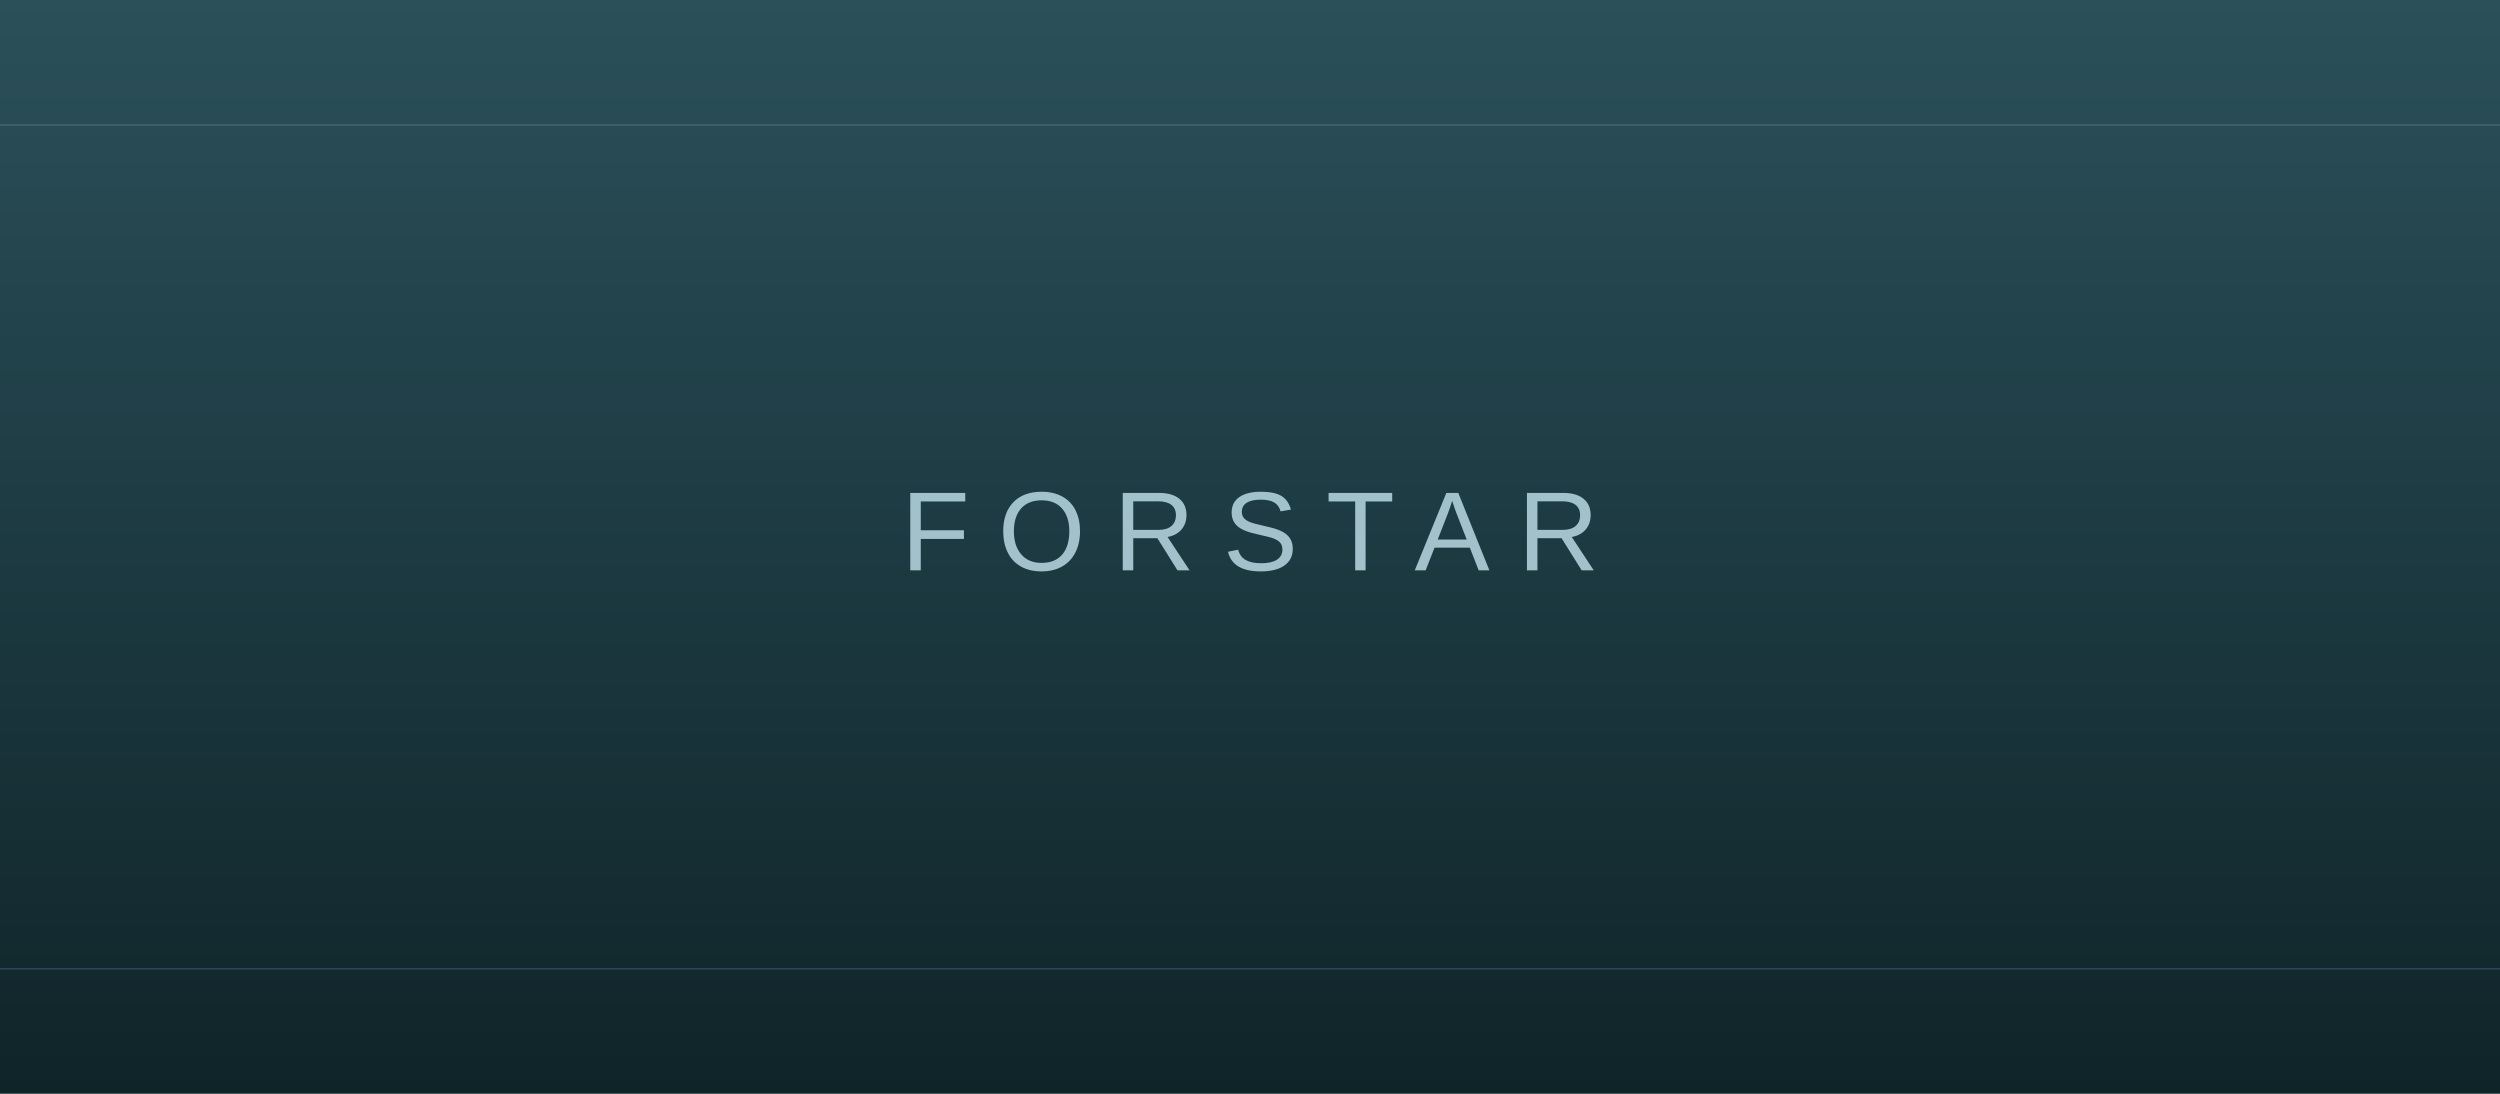
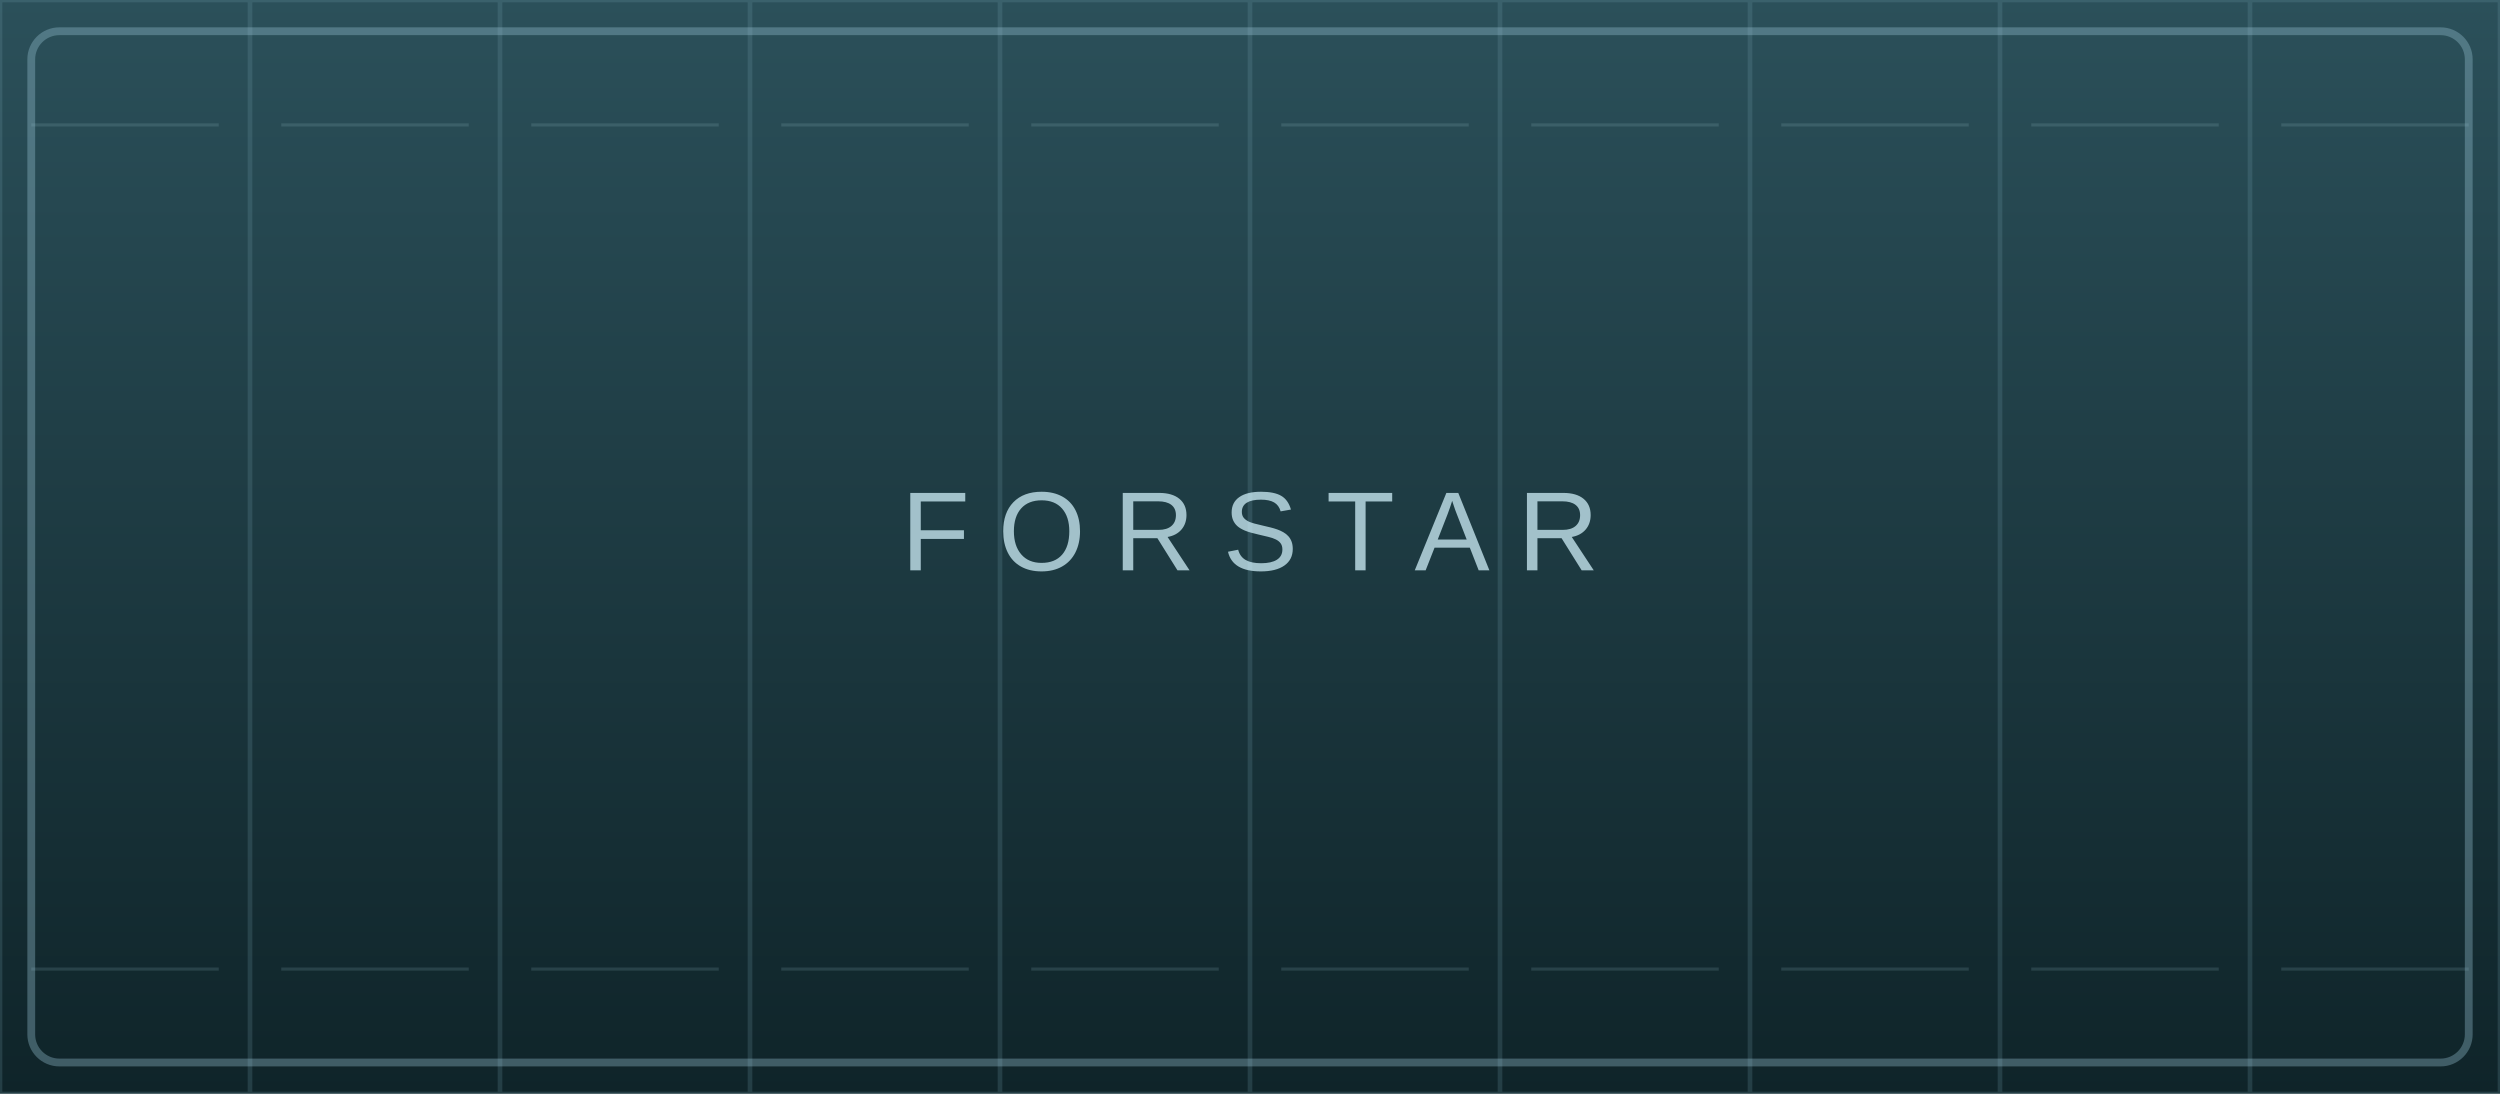
<svg xmlns="http://www.w3.org/2000/svg" viewBox="0 0 1600 700" preserveAspectRatio="none">
  <defs>
    <linearGradient id="g" x2="0" y2="1">
      <stop stop-color="hsl(192,35%,26%)" />
      <stop offset="1" stop-color="hsl(192,45%,11%)" />
    </linearGradient>
+     <pattern id="p" width="160" height="700" patternUnits="userSpaceOnUse">
+       <rect width="160" height="700" fill="none" stroke="#79a6b8" stroke-opacity=".20" stroke-width="3" />
+       <path d="M20 80H140M20 620H140" stroke="#a8d1df" stroke-opacity=".15" stroke-width="2" />
+     </pattern>
  </defs>
  <rect width="1600" height="700" fill="url(#g)" />
-   <path d="M0 80H1600M0 620H1600" stroke="#9cc7d7" opacity=".2" />
-   <text x="800" y="365" fill="#d6f5ff" opacity=".72" font-family="Arial" font-size="72" text-anchor="middle" letter-spacing="18">FORSTAR</text>
+   <rect width="1600" height="700" fill="url(#p)" />
+   <rect x="20" y="20" width="1560" height="660" rx="18" fill="none" stroke="#9cc7d7" stroke-opacity=".35" stroke-width="5" />
+   <text x="800" y="365" fill="#d6f5ff" fill-opacity=".72" font-family="Arial" font-size="72" text-anchor="middle" letter-spacing="18">FORSTAR</text>
</svg>
